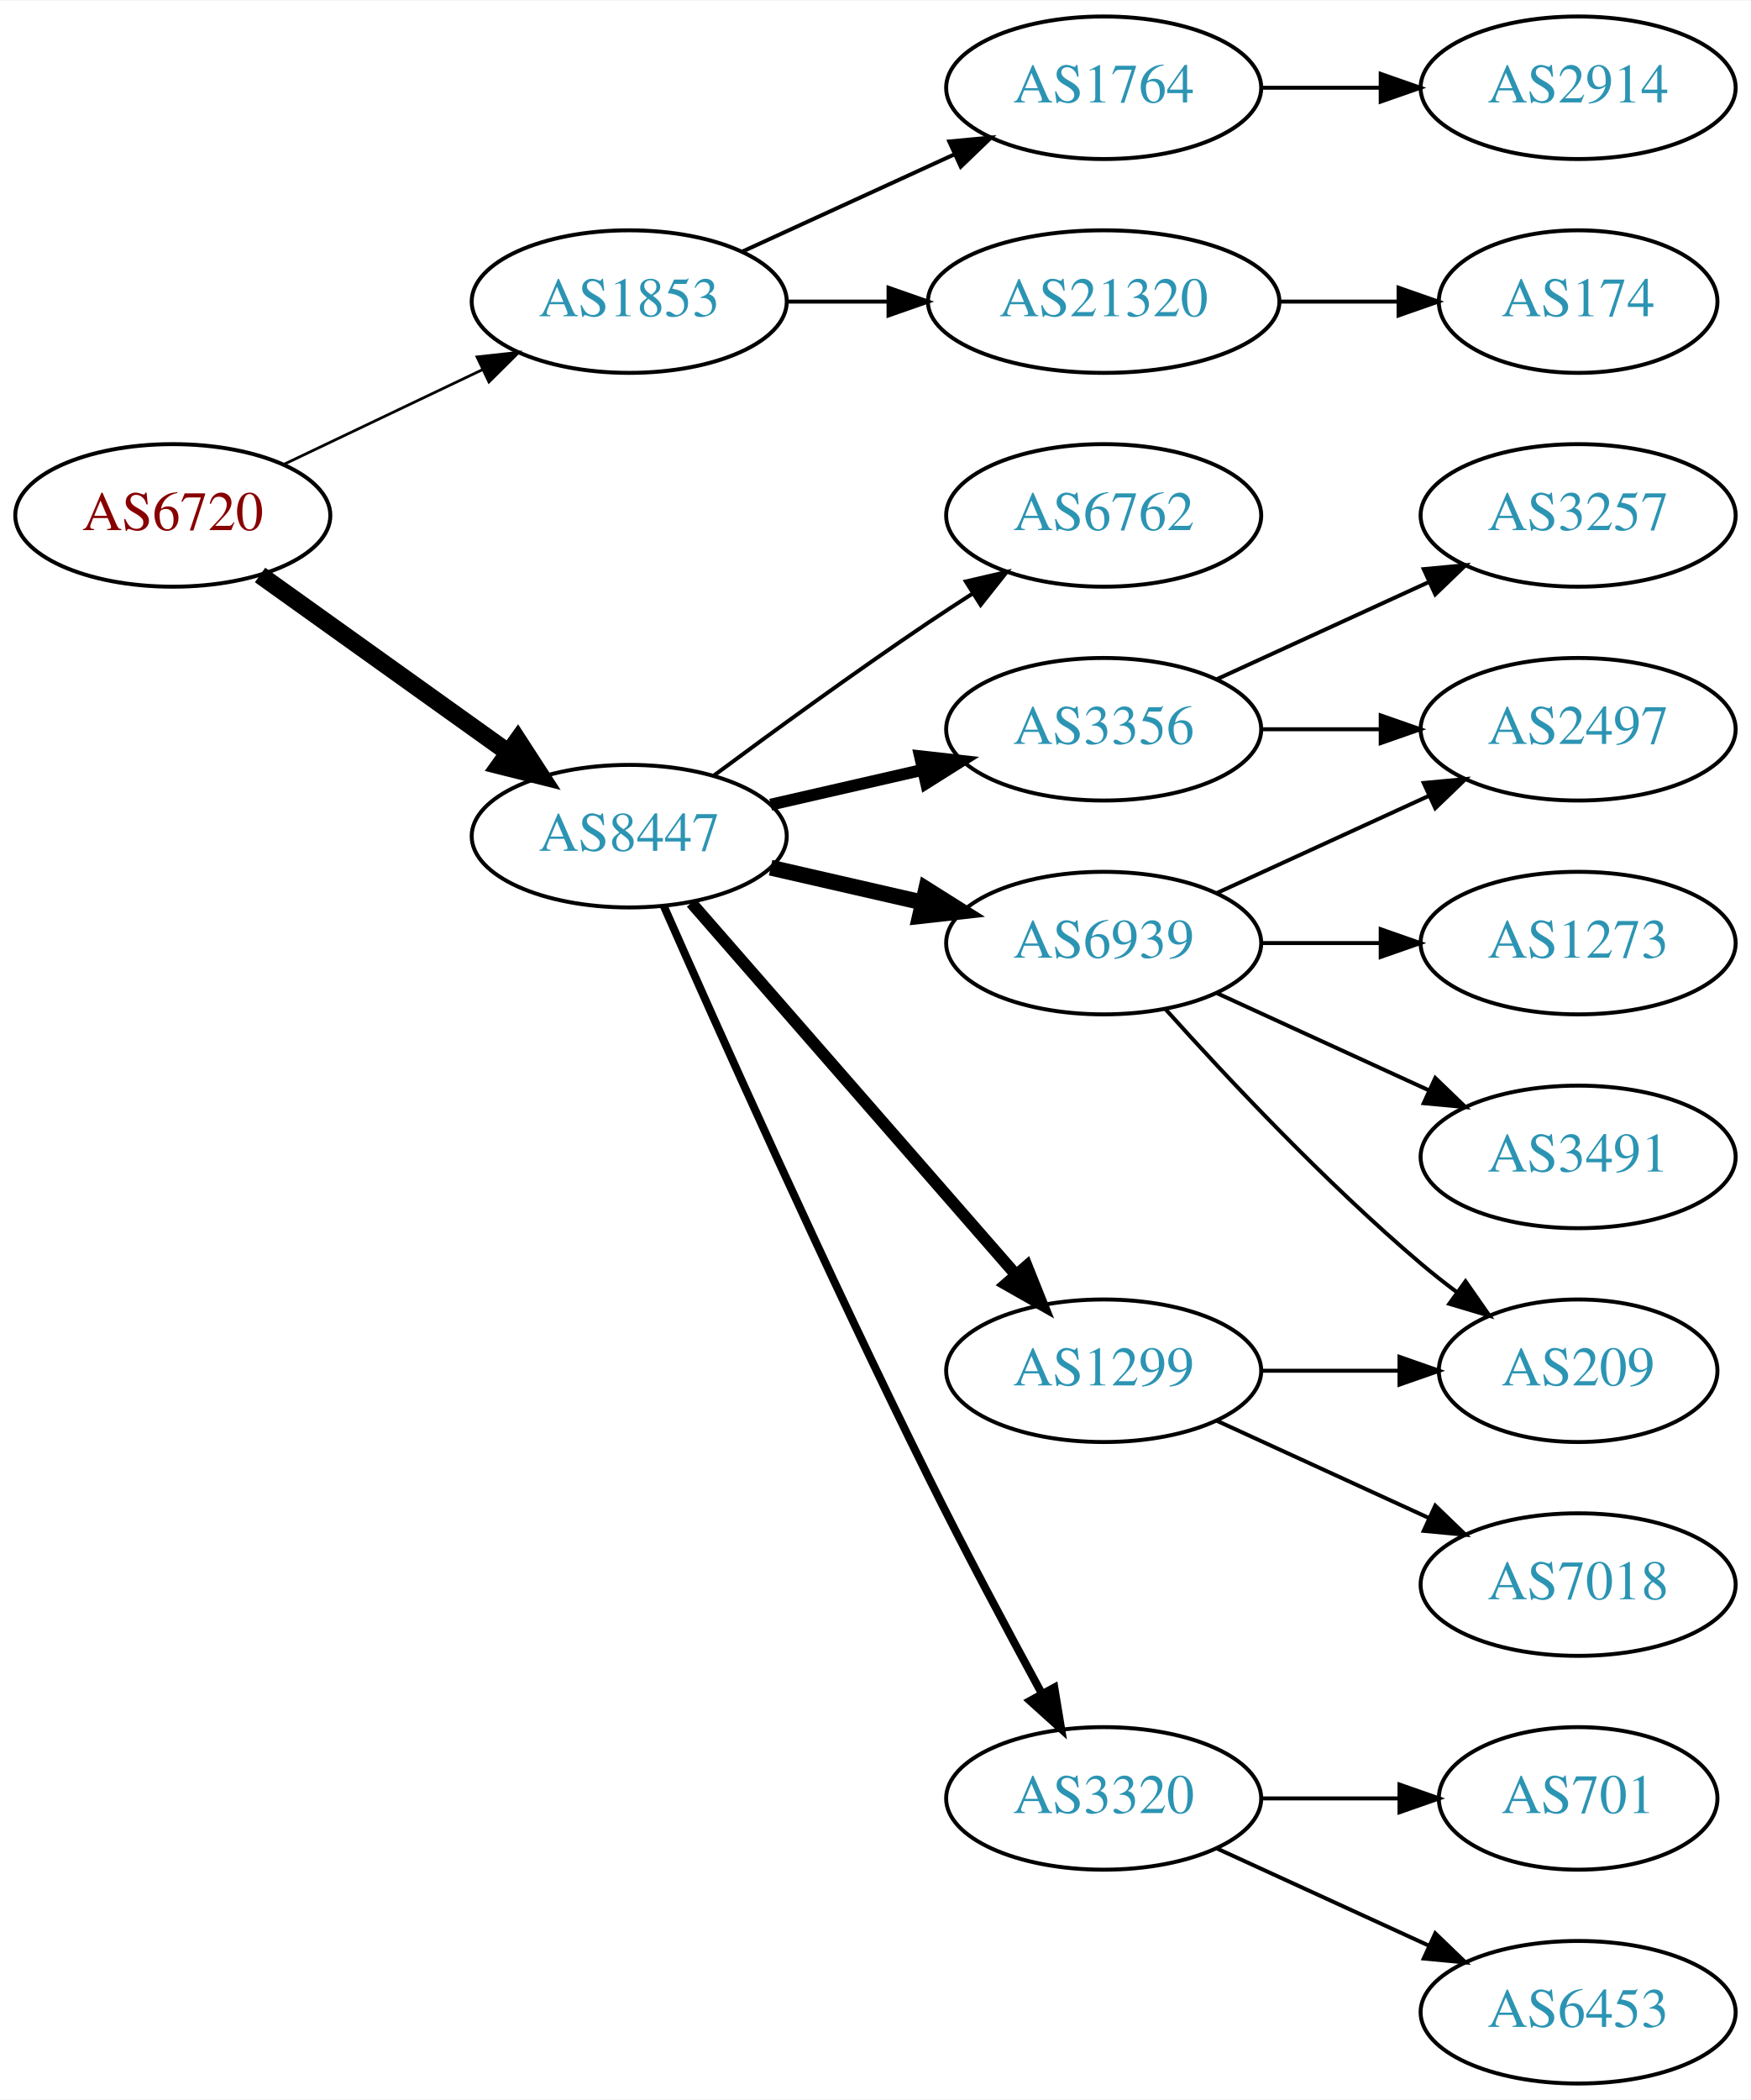
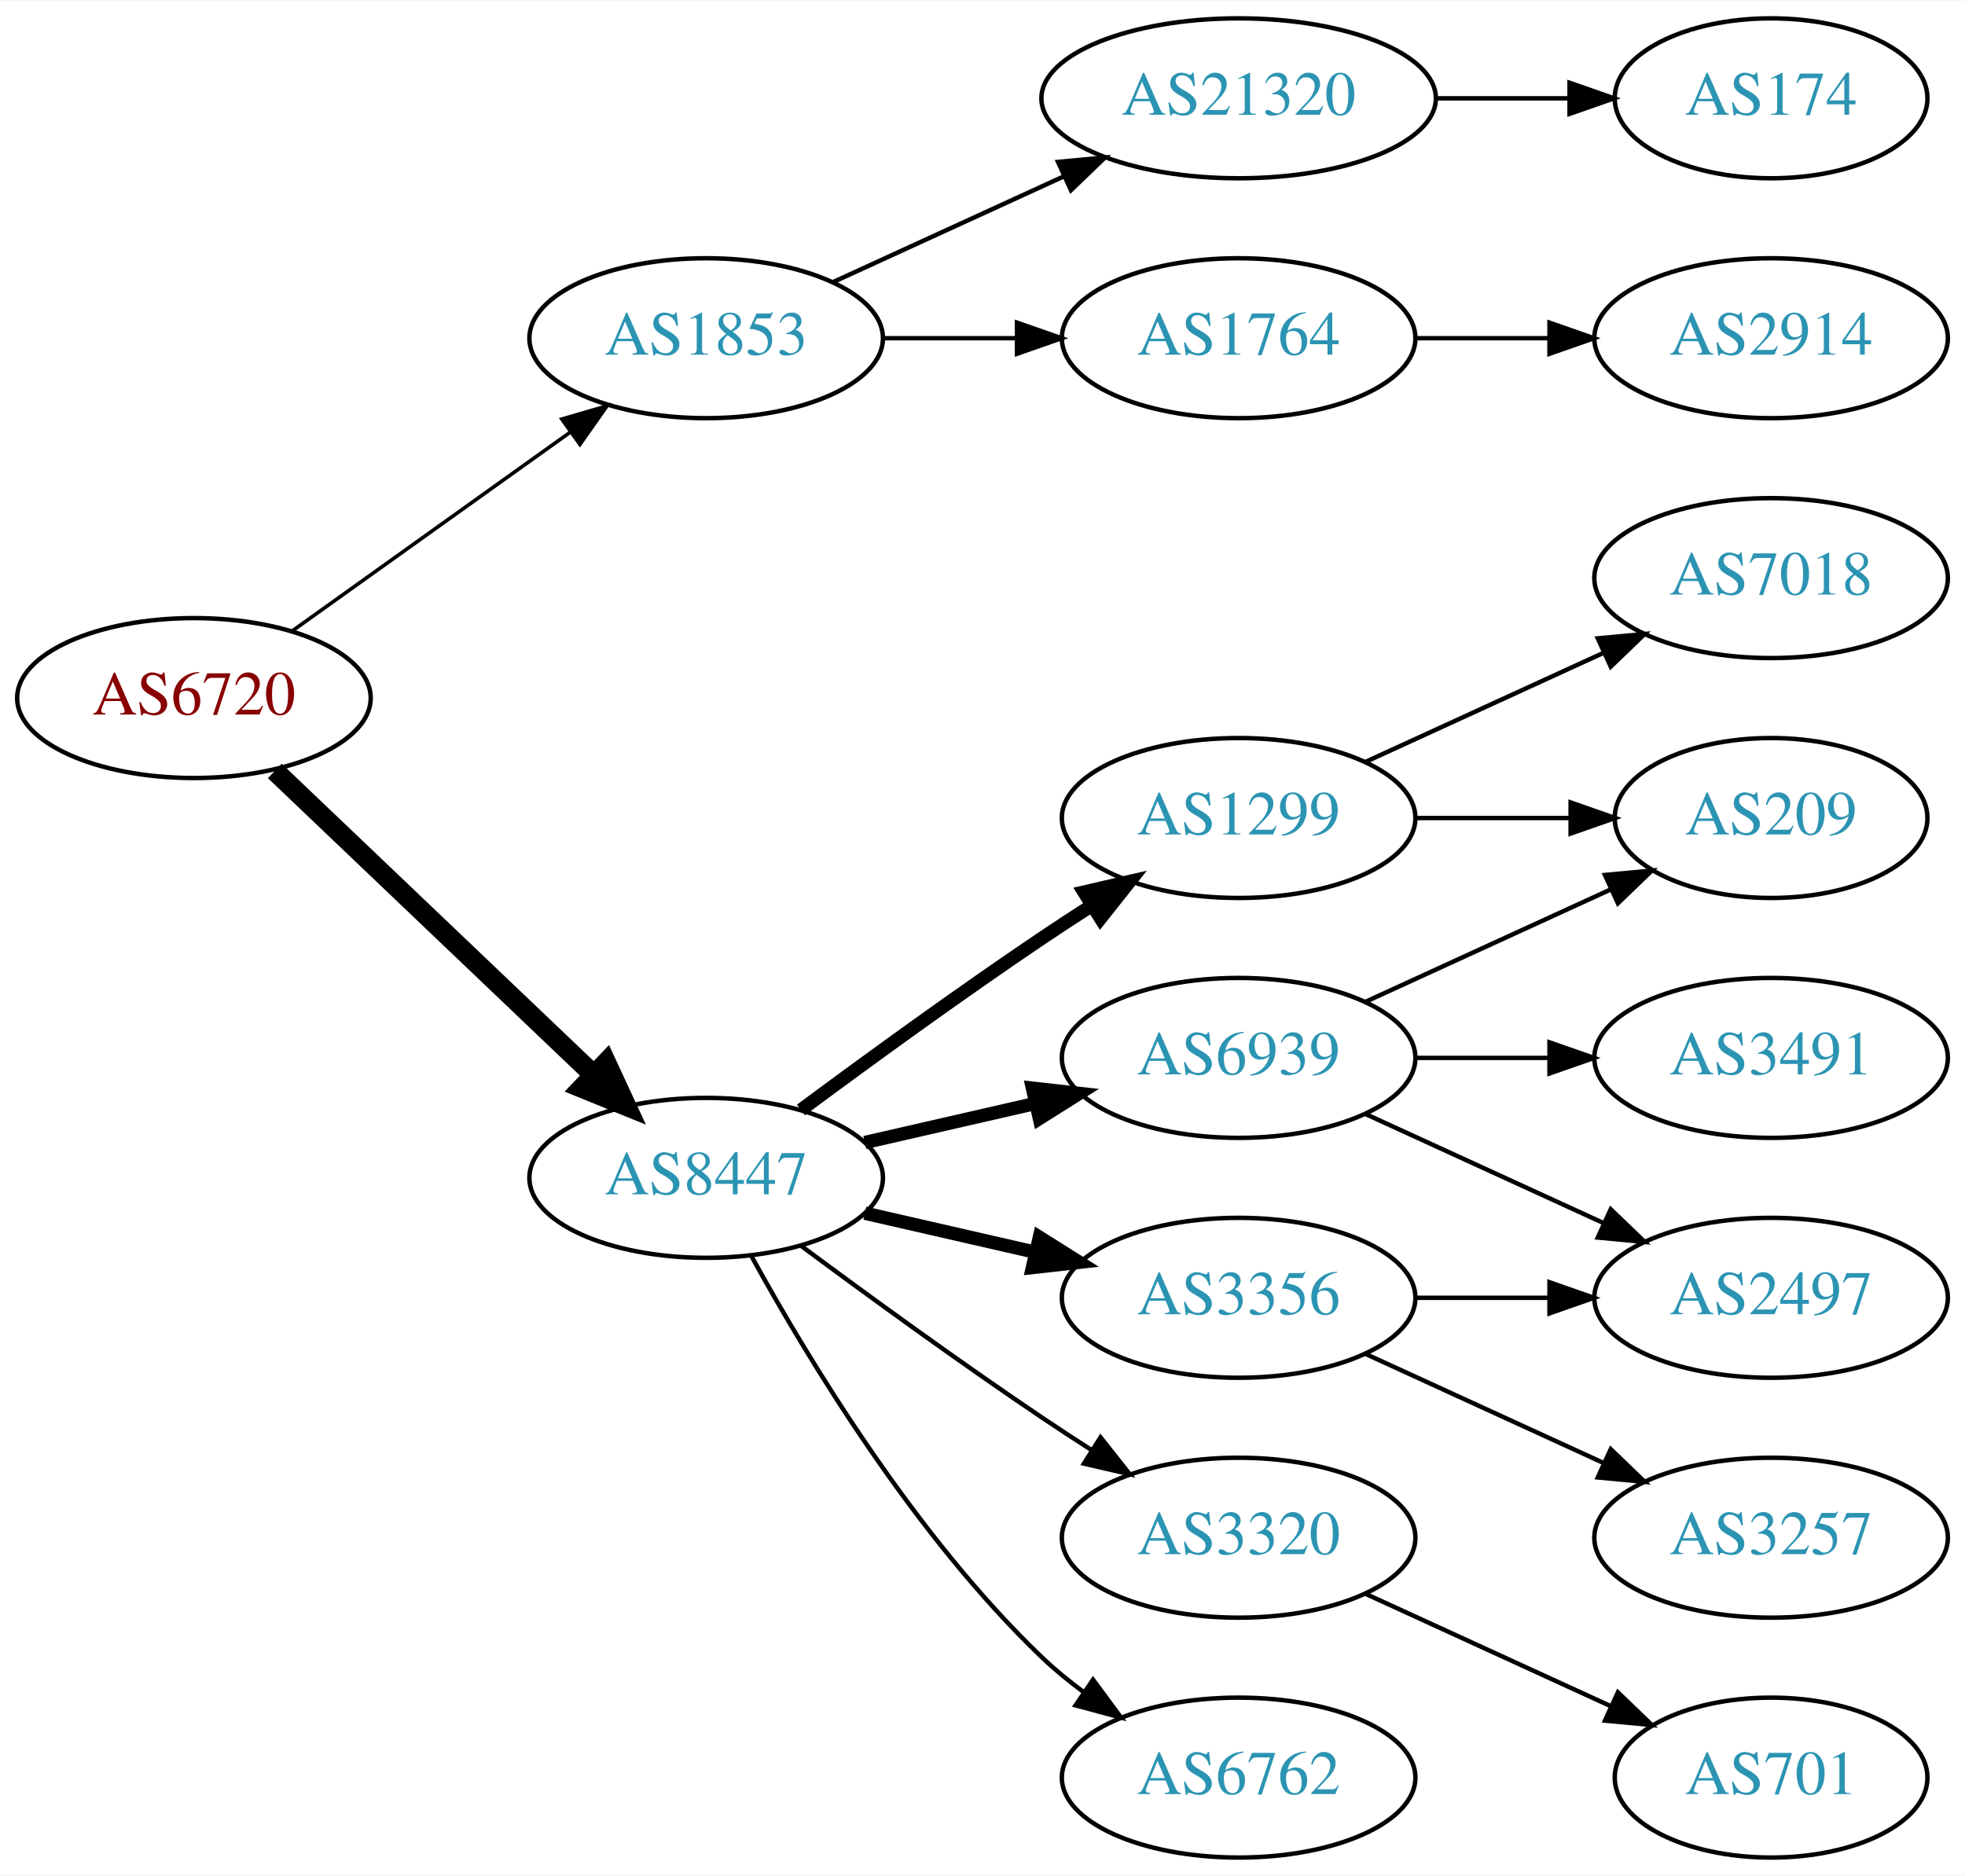
- <svg xmlns="http://www.w3.org/2000/svg" xmlns:xlink="http://www.w3.org/1999/xlink" width="442pt" height="530pt" viewBox="0.00 0.00 442.27 530.00">
-   <g id="graph0" class="graph" transform="scale(1 1) rotate(0) translate(4 526)">
-     <polygon fill="white" stroke="none" points="-4,4 -4,-526 438.271,-526 438.271,4 -4,4" />
+ <svg xmlns="http://www.w3.org/2000/svg" xmlns:xlink="http://www.w3.org/1999/xlink" width="442pt" height="422pt" viewBox="0.00 0.00 442.27 422.00">
+   <g id="graph0" class="graph" transform="scale(1 1) rotate(0) translate(4 418)">
+     <polygon fill="white" stroke="none" points="-4,4 -4,-418 438.271,-418 438.271,4 -4,4" />
    <g id="node1" class="node">
      <g id="a_node1">
        <a xlink:href="/asn/6720" xlink:title="AS6720 ~ MAGWIEN [AT]">
-           <ellipse fill="#ffffff" stroke="black" cx="39.647" cy="-396" rx="39.794" ry="18" />
-           <text text-anchor="middle" x="39.647" y="-392.3" font-family="Times,serif" font-size="14.00" fill="#880000">AS6720</text>
+           <ellipse fill="#ffffff" stroke="black" cx="39.647" cy="-261" rx="39.794" ry="18" />
+           <text text-anchor="middle" x="39.647" y="-257.3" font-family="Times,serif" font-size="14.00" fill="#880000">AS6720</text>
        </a>
      </g>
    </g>
    <g id="node2" class="node">
      <g id="a_node2">
        <a xlink:href="/asn/1853" xlink:title="AS1853 ~ ACOnet Backbone [AT]">
-           <ellipse fill="#ffffff" stroke="black" cx="154.939" cy="-450" rx="39.794" ry="18" />
-           <text text-anchor="middle" x="154.939" y="-446.3" font-family="Times,serif" font-size="14.00" fill="#2c94b3">AS1853</text>
+           <ellipse fill="#ffffff" stroke="black" cx="154.939" cy="-342" rx="39.794" ry="18" />
+           <text text-anchor="middle" x="154.939" y="-338.3" font-family="Times,serif" font-size="14.00" fill="#2c94b3">AS1853</text>
        </a>
      </g>
    </g>
    <g id="edge1" class="edge">
-       <path fill="none" stroke="black" stroke-width="0.692" d="M67.783,-408.934C82.777,-416.081 101.598,-425.052 117.821,-432.785" />
-       <polygon fill="black" stroke="black" stroke-width="0.692" points="116.491,-436.028 127.024,-437.171 119.503,-429.709 116.491,-436.028" />
+       <path fill="none" stroke="black" stroke-width="0.818" d="M61.691,-276.046C79.305,-288.639 104.643,-306.755 124.309,-320.816" />
+       <polygon fill="black" stroke="black" stroke-width="0.818" points="122.453,-323.791 132.624,-326.76 126.525,-318.097 122.453,-323.791" />
    </g>
    <g id="node3" class="node">
      <g id="a_node3">
        <a xlink:href="/asn/8447" xlink:title="AS8447 ~ A1 Telekom Austria AG [AT]">
-           <ellipse fill="#ffffff" stroke="black" cx="154.939" cy="-315" rx="39.794" ry="18" />
-           <text text-anchor="middle" x="154.939" y="-311.3" font-family="Times,serif" font-size="14.00" fill="#2c94b3">AS8447</text>
+           <ellipse fill="#ffffff" stroke="black" cx="154.939" cy="-153" rx="39.794" ry="18" />
+           <text text-anchor="middle" x="154.939" y="-149.3" font-family="Times,serif" font-size="14.00" fill="#2c94b3">AS8447</text>
        </a>
      </g>
    </g>
    <g id="edge2" class="edge">
-       <path fill="none" stroke="black" stroke-width="4.5" d="M61.691,-380.954C79.305,-368.361 104.643,-350.245 124.309,-336.184" />
-       <polygon fill="black" stroke="black" stroke-width="4.5" points="126.779,-339.259 132.624,-330.24 122.199,-332.853 126.779,-339.259" />
+       <path fill="none" stroke="black" stroke-width="4.5" d="M57.853,-244.597C76.928,-226.413 107.849,-196.937 129.446,-176.349" />
+       <polygon fill="black" stroke="black" stroke-width="4.5" points="132.421,-178.953 136.942,-169.203 126.987,-173.253 132.421,-178.953" />
    </g>
    <g id="node4" class="node">
      <g id="a_node4">
-         <a xlink:href="/asn/1764" xlink:title="AS1764 ~ NEXTLAYER-AS [AT]">
-           <ellipse fill="#ffffff" stroke="black" cx="274.782" cy="-504" rx="39.794" ry="18" />
-           <text text-anchor="middle" x="274.782" y="-500.3" font-family="Times,serif" font-size="14.00" fill="#2c94b3">AS1764</text>
+         <a xlink:href="/asn/21320" xlink:title="AS21320 ~ GEANT Vereniging [EU]">
+           <ellipse fill="#ffffff" stroke="black" cx="274.782" cy="-396" rx="44.393" ry="18" />
+           <text text-anchor="middle" x="274.782" y="-392.3" font-family="Times,serif" font-size="14.00" fill="#2c94b3">AS21320</text>
        </a>
      </g>
    </g>
    <g id="edge3" class="edge">
-       <path fill="none" stroke="black" d="M183.568,-462.661C199.525,-469.973 219.796,-479.261 237.079,-487.181" />
-       <polygon fill="black" stroke="black" points="235.777,-490.435 246.326,-491.419 238.693,-484.071 235.777,-490.435" />
+       <path fill="none" stroke="black" d="M183.568,-354.661C199.066,-361.762 218.633,-370.728 235.579,-378.494" />
+       <polygon fill="black" stroke="black" points="234.133,-381.681 244.682,-382.665 237.049,-375.317 234.133,-381.681" />
    </g>
    <g id="node5" class="node">
      <g id="a_node5">
-         <a xlink:href="/asn/21320" xlink:title="AS21320 ~ GEANT Vereniging [EU]">
-           <ellipse fill="#ffffff" stroke="black" cx="274.782" cy="-450" rx="44.393" ry="18" />
-           <text text-anchor="middle" x="274.782" y="-446.3" font-family="Times,serif" font-size="14.00" fill="#2c94b3">AS21320</text>
+         <a xlink:href="/asn/1764" xlink:title="AS1764 ~ NEXTLAYER-AS [AT]">
+           <ellipse fill="#ffffff" stroke="black" cx="274.782" cy="-342" rx="39.794" ry="18" />
+           <text text-anchor="middle" x="274.782" y="-338.3" font-family="Times,serif" font-size="14.00" fill="#2c94b3">AS1764</text>
        </a>
      </g>
    </g>
    <g id="edge4" class="edge">
-       <path fill="none" stroke="black" d="M194.852,-450C202.955,-450 211.63,-450 220.156,-450" />
-       <polygon fill="black" stroke="black" points="220.434,-453.5 230.434,-450 220.434,-446.5 220.434,-453.5" />
+       <path fill="none" stroke="black" d="M194.852,-342C204.405,-342 214.755,-342 224.718,-342" />
+       <polygon fill="black" stroke="black" points="224.91,-345.5 234.91,-342 224.91,-338.5 224.91,-345.5" />
    </g>
    <g id="node8" class="node">
      <g id="a_node8">
-         <a xlink:href="/asn/6762" xlink:title="AS6762 ~ TELECOM ITALIA SPARKLE S.p.A. [IT]">
-           <ellipse fill="#ffffff" stroke="black" cx="274.782" cy="-396" rx="39.794" ry="18" />
-           <text text-anchor="middle" x="274.782" y="-392.3" font-family="Times,serif" font-size="14.00" fill="#2c94b3">AS6762</text>
+         <a xlink:href="/asn/1299" xlink:title="AS1299 ~ Telia Carrier [EU]">
+           <ellipse fill="#ffffff" stroke="black" cx="274.782" cy="-234" rx="39.794" ry="18" />
+           <text text-anchor="middle" x="274.782" y="-230.3" font-family="Times,serif" font-size="14.00" fill="#2c94b3">AS1299</text>
        </a>
      </g>
    </g>
    <g id="edge7" class="edge">
-       <path fill="none" stroke="black" d="M176.27,-330.277C191.132,-341.304 211.877,-356.407 230.586,-369 234.135,-371.389 237.885,-373.839 241.634,-376.242" />
-       <polygon fill="black" stroke="black" points="239.96,-379.325 250.282,-381.712 243.702,-373.409 239.96,-379.325" />
+       <path fill="none" stroke="black" stroke-width="3" d="M176.27,-168.277C191.132,-179.304 211.877,-194.407 230.586,-207 234.135,-209.389 237.885,-211.839 241.634,-214.242" />
+       <polygon fill="black" stroke="black" stroke-width="3" points="239.96,-217.325 250.282,-219.712 243.702,-211.409 239.96,-217.325" />
    </g>
    <g id="node9" class="node">
      <g id="a_node9">
        <a xlink:href="/asn/3356" xlink:title="AS3356 ~ Level 3 Parent, LLC [US]">
-           <ellipse fill="#ffffff" stroke="black" cx="274.782" cy="-342" rx="39.794" ry="18" />
-           <text text-anchor="middle" x="274.782" y="-338.3" font-family="Times,serif" font-size="14.00" fill="#2c94b3">AS3356</text>
+           <ellipse fill="#ffffff" stroke="black" cx="274.782" cy="-126" rx="39.794" ry="18" />
+           <text text-anchor="middle" x="274.782" y="-122.3" font-family="Times,serif" font-size="14.00" fill="#2c94b3">AS3356</text>
        </a>
      </g>
    </g>
    <g id="edge8" class="edge">
-       <path fill="none" stroke="black" stroke-width="3" d="M190.659,-322.955C202.659,-325.704 216.28,-328.825 228.972,-331.733" />
-       <polygon fill="black" stroke="black" stroke-width="3" points="228.375,-335.187 238.904,-334.009 229.938,-328.364 228.375,-335.187" />
+       <path fill="none" stroke="black" stroke-width="3" d="M190.659,-145.045C202.659,-142.296 216.28,-139.175 228.972,-136.267" />
+       <polygon fill="black" stroke="black" stroke-width="3" points="229.938,-139.636 238.904,-133.991 228.375,-132.813 229.938,-139.636" />
    </g>
    <g id="node10" class="node">
      <g id="a_node10">
+         <a xlink:href="/asn/6939" xlink:title="AS6939 ~ Hurricane Electric LLC [US]">
+           <ellipse fill="#ffffff" stroke="black" cx="274.782" cy="-180" rx="39.794" ry="18" />
+           <text text-anchor="middle" x="274.782" y="-176.3" font-family="Times,serif" font-size="14.00" fill="#2c94b3">AS6939</text>
+         </a>
+       </g>
+     </g>
+     <g id="edge9" class="edge">
+       <path fill="none" stroke="black" stroke-width="3" d="M190.659,-160.955C202.659,-163.704 216.28,-166.825 228.972,-169.733" />
+       <polygon fill="black" stroke="black" stroke-width="3" points="228.375,-173.187 238.904,-172.009 229.938,-166.364 228.375,-173.187" />
+     </g>
+     <g id="node11" class="node">
+       <g id="a_node11">
        <a xlink:href="/asn/3320" xlink:title="AS3320 ~ DTAG [DE]">
          <ellipse fill="#ffffff" stroke="black" cx="274.782" cy="-72" rx="39.794" ry="18" />
          <text text-anchor="middle" x="274.782" y="-68.3" font-family="Times,serif" font-size="14.00" fill="#2c94b3">AS3320</text>
        </a>
      </g>
    </g>
-     <g id="edge9" class="edge">
-       <path fill="none" stroke="black" stroke-width="2" d="M163.672,-297.342C176.873,-267.4 204.833,-204.867 230.586,-153 239.683,-134.677 250.518,-114.365 259.06,-98.665" />
-       <polygon fill="black" stroke="black" stroke-width="2" points="262.32,-99.997 264.046,-89.544 256.178,-96.639 262.32,-99.997" />
-     </g>
-     <g id="node11" class="node">
-       <g id="a_node11">
-         <a xlink:href="/asn/6939" xlink:title="AS6939 ~ Hurricane Electric LLC [US]">
-           <ellipse fill="#ffffff" stroke="black" cx="274.782" cy="-288" rx="39.794" ry="18" />
-           <text text-anchor="middle" x="274.782" y="-284.3" font-family="Times,serif" font-size="14.00" fill="#2c94b3">AS6939</text>
-         </a>
-       </g>
-     </g>
    <g id="edge10" class="edge">
-       <path fill="none" stroke="black" stroke-width="4" d="M190.659,-307.045C202.659,-304.296 216.28,-301.175 228.972,-298.267" />
-       <polygon fill="black" stroke="black" stroke-width="4" points="229.938,-301.636 238.904,-295.991 228.375,-294.813 229.938,-301.636" />
+       <path fill="none" stroke="black" d="M176.27,-137.723C191.132,-126.696 211.877,-111.593 230.586,-99 234.135,-96.611 237.885,-94.161 241.634,-91.758" />
+       <polygon fill="black" stroke="black" points="243.702,-94.591 250.282,-86.288 239.96,-88.675 243.702,-94.591" />
    </g>
    <g id="node12" class="node">
      <g id="a_node12">
-         <a xlink:href="/asn/1299" xlink:title="AS1299 ~ Telia Carrier [EU]">
-           <ellipse fill="#ffffff" stroke="black" cx="274.782" cy="-180" rx="39.794" ry="18" />
-           <text text-anchor="middle" x="274.782" y="-176.3" font-family="Times,serif" font-size="14.00" fill="#2c94b3">AS1299</text>
+         <a xlink:href="/asn/6762" xlink:title="AS6762 ~ TELECOM ITALIA SPARKLE S.p.A. [IT]">
+           <ellipse fill="#ffffff" stroke="black" cx="274.782" cy="-18" rx="39.794" ry="18" />
+           <text text-anchor="middle" x="274.782" y="-14.3" font-family="Times,serif" font-size="14.00" fill="#2c94b3">AS6762</text>
        </a>
      </g>
    </g>
    <g id="edge11" class="edge">
-       <path fill="none" stroke="black" stroke-width="3" d="M170.626,-298.175C191.203,-274.603 228.74,-231.6 252.413,-204.48" />
-       <polygon fill="black" stroke="black" stroke-width="3" points="255.341,-206.448 259.281,-196.613 250.068,-201.845 255.341,-206.448" />
+       <path fill="none" stroke="black" d="M165.181,-135.287C177.726,-112.439 201.903,-72.389 230.586,-45 233.454,-42.261 236.643,-39.653 239.952,-37.215" />
+       <polygon fill="black" stroke="black" points="242.015,-40.044 248.311,-31.523 238.076,-34.258 242.015,-40.044" />
    </g>
    <g id="node6" class="node">
      <g id="a_node6">
-         <a xlink:href="/asn/2914" xlink:title="AS2914 ~ NTT America, Inc. [US]">
-           <ellipse fill="#ffffff" stroke="black" cx="394.625" cy="-504" rx="39.794" ry="18" />
-           <text text-anchor="middle" x="394.625" y="-500.3" font-family="Times,serif" font-size="14.00" fill="#2c94b3">AS2914</text>
+         <a xlink:href="/asn/174" xlink:title="AS174 ~ Cogent Communications [US]">
+           <ellipse fill="#ffffff" stroke="black" cx="394.625" cy="-396" rx="35.194" ry="18" />
+           <text text-anchor="middle" x="394.625" y="-392.3" font-family="Times,serif" font-size="14.00" fill="#2c94b3">AS174</text>
        </a>
      </g>
    </g>
    <g id="edge5" class="edge">
-       <path fill="none" stroke="black" d="M314.695,-504C324.248,-504 334.598,-504 344.56,-504" />
-       <polygon fill="black" stroke="black" points="344.753,-507.5 354.753,-504 344.753,-500.5 344.753,-507.5" />
+       <path fill="none" stroke="black" d="M318.993,-396C328.841,-396 339.321,-396 349.218,-396" />
+       <polygon fill="black" stroke="black" points="349.27,-399.5 359.27,-396 349.27,-392.5 349.27,-399.5" />
    </g>
    <g id="node7" class="node">
      <g id="a_node7">
-         <a xlink:href="/asn/174" xlink:title="AS174 ~ Cogent Communications [US]">
-           <ellipse fill="#ffffff" stroke="black" cx="394.625" cy="-450" rx="35.194" ry="18" />
-           <text text-anchor="middle" x="394.625" y="-446.3" font-family="Times,serif" font-size="14.00" fill="#2c94b3">AS174</text>
+         <a xlink:href="/asn/2914" xlink:title="AS2914 ~ NTT America, Inc. [US]">
+           <ellipse fill="#ffffff" stroke="black" cx="394.625" cy="-342" rx="39.794" ry="18" />
+           <text text-anchor="middle" x="394.625" y="-338.3" font-family="Times,serif" font-size="14.00" fill="#2c94b3">AS2914</text>
        </a>
      </g>
    </g>
    <g id="edge6" class="edge">
-       <path fill="none" stroke="black" d="M318.993,-450C328.841,-450 339.321,-450 349.218,-450" />
-       <polygon fill="black" stroke="black" points="349.27,-453.5 359.27,-450 349.27,-446.5 349.27,-453.5" />
+       <path fill="none" stroke="black" d="M314.695,-342C324.248,-342 334.598,-342 344.56,-342" />
+       <polygon fill="black" stroke="black" points="344.753,-345.5 354.753,-342 344.753,-338.5 344.753,-345.5" />
    </g>
    <g id="node13" class="node">
      <g id="a_node13">
-         <a xlink:href="/asn/3257" xlink:title="AS3257 ~ GTT [DE]">
-           <ellipse fill="#ffffff" stroke="black" cx="394.625" cy="-396" rx="39.794" ry="18" />
-           <text text-anchor="middle" x="394.625" y="-392.3" font-family="Times,serif" font-size="14.00" fill="#2c94b3">AS3257</text>
+         <a xlink:href="/asn/7018" xlink:title="AS7018 ~ AT&amp;T Services, Inc. [US]">
+           <ellipse fill="#ffffff" stroke="black" cx="394.625" cy="-288" rx="39.794" ry="18" />
+           <text text-anchor="middle" x="394.625" y="-284.3" font-family="Times,serif" font-size="14.00" fill="#2c94b3">AS7018</text>
        </a>
      </g>
    </g>
    <g id="edge12" class="edge">
-       <path fill="none" stroke="black" d="M303.411,-354.661C319.368,-361.973 339.638,-371.261 356.921,-379.181" />
-       <polygon fill="black" stroke="black" points="355.62,-382.435 366.169,-383.419 358.536,-376.071 355.62,-382.435" />
+       <path fill="none" stroke="black" d="M303.411,-246.661C319.368,-253.973 339.638,-263.261 356.921,-271.181" />
+       <polygon fill="black" stroke="black" points="355.62,-274.435 366.169,-275.419 358.536,-268.071 355.62,-274.435" />
    </g>
    <g id="node14" class="node">
      <g id="a_node14">
+         <a xlink:href="/asn/209" xlink:title="AS209 ~ CenturyLink Communications, LLC [US]">
+           <ellipse fill="#ffffff" stroke="black" cx="394.625" cy="-234" rx="35.194" ry="18" />
+           <text text-anchor="middle" x="394.625" y="-230.3" font-family="Times,serif" font-size="14.00" fill="#2c94b3">AS209</text>
+         </a>
+       </g>
+     </g>
+     <g id="edge13" class="edge">
+       <path fill="none" stroke="black" d="M314.695,-234C325.782,-234 337.941,-234 349.323,-234" />
+       <polygon fill="black" stroke="black" points="349.505,-237.5 359.505,-234 349.505,-230.5 349.505,-237.5" />
+     </g>
+     <g id="node16" class="node">
+       <g id="a_node16">
        <a xlink:href="/asn/2497" xlink:title="AS2497 ~ Internet Initiative Japan Inc. [JP]">
-           <ellipse fill="#ffffff" stroke="black" cx="394.625" cy="-342" rx="39.794" ry="18" />
-           <text text-anchor="middle" x="394.625" y="-338.3" font-family="Times,serif" font-size="14.00" fill="#2c94b3">AS2497</text>
-         </a>
-       </g>
-     </g>
-     <g id="edge13" class="edge">
-       <path fill="none" stroke="black" d="M314.695,-342C324.248,-342 334.598,-342 344.56,-342" />
-       <polygon fill="black" stroke="black" points="344.753,-345.5 354.753,-342 344.753,-338.5 344.753,-345.5" />
+           <ellipse fill="#ffffff" stroke="black" cx="394.625" cy="-126" rx="39.794" ry="18" />
+           <text text-anchor="middle" x="394.625" y="-122.3" font-family="Times,serif" font-size="14.00" fill="#2c94b3">AS2497</text>
+         </a>
+       </g>
+     </g>
+     <g id="edge19" class="edge">
+       <path fill="none" stroke="black" d="M314.695,-126C324.248,-126 334.598,-126 344.56,-126" />
+       <polygon fill="black" stroke="black" points="344.753,-129.5 354.753,-126 344.753,-122.5 344.753,-129.5" />
+     </g>
+     <g id="node18" class="node">
+       <g id="a_node18">
+         <a xlink:href="/asn/3257" xlink:title="AS3257 ~ GTT [DE]">
+           <ellipse fill="#ffffff" stroke="black" cx="394.625" cy="-72" rx="39.794" ry="18" />
+           <text text-anchor="middle" x="394.625" y="-68.3" font-family="Times,serif" font-size="14.00" fill="#2c94b3">AS3257</text>
+         </a>
+       </g>
+     </g>
+     <g id="edge18" class="edge">
+       <path fill="none" stroke="black" d="M303.411,-113.339C319.368,-106.027 339.638,-96.739 356.921,-88.819" />
+       <polygon fill="black" stroke="black" points="358.536,-91.929 366.169,-84.581 355.62,-85.565 358.536,-91.929" />
+     </g>
+     <g id="edge14" class="edge">
+       <path fill="none" stroke="black" d="M303.411,-192.661C319.827,-200.183 340.809,-209.798 358.406,-217.861" />
+       <polygon fill="black" stroke="black" points="357.234,-221.174 367.783,-222.158 360.15,-214.811 357.234,-221.174" />
    </g>
    <g id="node15" class="node">
      <g id="a_node15">
-         <a xlink:href="/asn/701" xlink:title="AS701 ~ UUNET [US]">
-           <ellipse fill="#ffffff" stroke="black" cx="394.625" cy="-72" rx="35.194" ry="18" />
-           <text text-anchor="middle" x="394.625" y="-68.3" font-family="Times,serif" font-size="14.00" fill="#2c94b3">AS701</text>
-         </a>
-       </g>
-     </g>
-     <g id="edge14" class="edge">
-       <path fill="none" stroke="black" d="M314.695,-72C325.782,-72 337.941,-72 349.323,-72" />
-       <polygon fill="black" stroke="black" points="349.505,-75.5 359.505,-72 349.505,-68.5 349.505,-75.5" />
-     </g>
-     <g id="node16" class="node">
-       <g id="a_node16">
-         <a xlink:href="/asn/6453" xlink:title="AS6453 ~ TATA COMMUNICATIONS (AMERICA) INC [US]">
-           <ellipse fill="#ffffff" stroke="black" cx="394.625" cy="-18" rx="39.794" ry="18" />
-           <text text-anchor="middle" x="394.625" y="-14.3" font-family="Times,serif" font-size="14.00" fill="#2c94b3">AS6453</text>
+         <a xlink:href="/asn/3491" xlink:title="AS3491 ~ PCCW Global, Inc. [US]">
+           <ellipse fill="#ffffff" stroke="black" cx="394.625" cy="-180" rx="39.794" ry="18" />
+           <text text-anchor="middle" x="394.625" y="-176.3" font-family="Times,serif" font-size="14.00" fill="#2c94b3">AS3491</text>
        </a>
      </g>
    </g>
    <g id="edge15" class="edge">
-       <path fill="none" stroke="black" d="M303.411,-59.339C319.368,-52.027 339.638,-42.739 356.921,-34.819" />
-       <polygon fill="black" stroke="black" points="358.536,-37.929 366.169,-30.581 355.62,-31.565 358.536,-37.929" />
-     </g>
-     <g id="edge18" class="edge">
-       <path fill="none" stroke="black" d="M303.411,-300.661C319.368,-307.973 339.638,-317.261 356.921,-325.181" />
-       <polygon fill="black" stroke="black" points="355.62,-328.435 366.169,-329.419 358.536,-322.071 355.62,-328.435" />
+       <path fill="none" stroke="black" d="M314.695,-180C324.248,-180 334.598,-180 344.56,-180" />
+       <polygon fill="black" stroke="black" points="344.753,-183.5 354.753,-180 344.753,-176.5 344.753,-183.5" />
+     </g>
+     <g id="edge16" class="edge">
+       <path fill="none" stroke="black" d="M303.411,-167.339C319.368,-160.027 339.638,-150.739 356.921,-142.819" />
+       <polygon fill="black" stroke="black" points="358.536,-145.929 366.169,-138.581 355.62,-139.565 358.536,-145.929" />
    </g>
    <g id="node17" class="node">
      <g id="a_node17">
-         <a xlink:href="/asn/1273" xlink:title="AS1273 ~ Vodafone Group PLC [EU]">
-           <ellipse fill="#ffffff" stroke="black" cx="394.625" cy="-288" rx="39.794" ry="18" />
-           <text text-anchor="middle" x="394.625" y="-284.3" font-family="Times,serif" font-size="14.00" fill="#2c94b3">AS1273</text>
-         </a>
-       </g>
-     </g>
-     <g id="edge16" class="edge">
-       <path fill="none" stroke="black" d="M314.695,-288C324.248,-288 334.598,-288 344.56,-288" />
-       <polygon fill="black" stroke="black" points="344.753,-291.5 354.753,-288 344.753,-284.5 344.753,-291.5" />
-     </g>
-     <g id="node18" class="node">
-       <g id="a_node18">
-         <a xlink:href="/asn/209" xlink:title="AS209 ~ CenturyLink Communications, LLC [US]">
-           <ellipse fill="#ffffff" stroke="black" cx="394.625" cy="-180" rx="35.194" ry="18" />
-           <text text-anchor="middle" x="394.625" y="-176.3" font-family="Times,serif" font-size="14.00" fill="#2c94b3">AS209</text>
+         <a xlink:href="/asn/701" xlink:title="AS701 ~ UUNET [US]">
+           <ellipse fill="#ffffff" stroke="black" cx="394.625" cy="-18" rx="35.194" ry="18" />
+           <text text-anchor="middle" x="394.625" y="-14.3" font-family="Times,serif" font-size="14.00" fill="#2c94b3">AS701</text>
        </a>
      </g>
    </g>
    <g id="edge17" class="edge">
-       <path fill="none" stroke="black" d="M290.428,-271.275C305.729,-254.235 330.826,-227.477 354.978,-207 357.83,-204.582 360.895,-202.167 364.007,-199.831" />
-       <polygon fill="black" stroke="black" points="366.18,-202.578 372.235,-193.884 362.08,-196.905 366.18,-202.578" />
-     </g>
-     <g id="node19" class="node">
-       <g id="a_node19">
-         <a xlink:href="/asn/3491" xlink:title="AS3491 ~ PCCW Global, Inc. [US]">
-           <ellipse fill="#ffffff" stroke="black" cx="394.625" cy="-234" rx="39.794" ry="18" />
-           <text text-anchor="middle" x="394.625" y="-230.3" font-family="Times,serif" font-size="14.00" fill="#2c94b3">AS3491</text>
-         </a>
-       </g>
-     </g>
-     <g id="edge19" class="edge">
-       <path fill="none" stroke="black" d="M303.411,-275.339C319.368,-268.027 339.638,-258.739 356.921,-250.819" />
-       <polygon fill="black" stroke="black" points="358.536,-253.929 366.169,-246.581 355.62,-247.565 358.536,-253.929" />
-     </g>
-     <g id="edge20" class="edge">
-       <path fill="none" stroke="black" d="M314.695,-180C325.782,-180 337.941,-180 349.323,-180" />
-       <polygon fill="black" stroke="black" points="349.505,-183.5 359.505,-180 349.505,-176.5 349.505,-183.5" />
-     </g>
-     <g id="node20" class="node">
-       <g id="a_node20">
-         <a xlink:href="/asn/7018" xlink:title="AS7018 ~ AT&amp;T Services, Inc. [US]">
-           <ellipse fill="#ffffff" stroke="black" cx="394.625" cy="-126" rx="39.794" ry="18" />
-           <text text-anchor="middle" x="394.625" y="-122.3" font-family="Times,serif" font-size="14.00" fill="#2c94b3">AS7018</text>
-         </a>
-       </g>
-     </g>
-     <g id="edge21" class="edge">
-       <path fill="none" stroke="black" d="M303.411,-167.339C319.368,-160.027 339.638,-150.739 356.921,-142.819" />
-       <polygon fill="black" stroke="black" points="358.536,-145.929 366.169,-138.581 355.62,-139.565 358.536,-145.929" />
+       <path fill="none" stroke="black" d="M303.411,-59.339C319.827,-51.817 340.809,-42.202 358.406,-34.139" />
+       <polygon fill="black" stroke="black" points="360.15,-37.189 367.783,-29.842 357.234,-30.826 360.15,-37.189" />
    </g>
  </g>
</svg>
